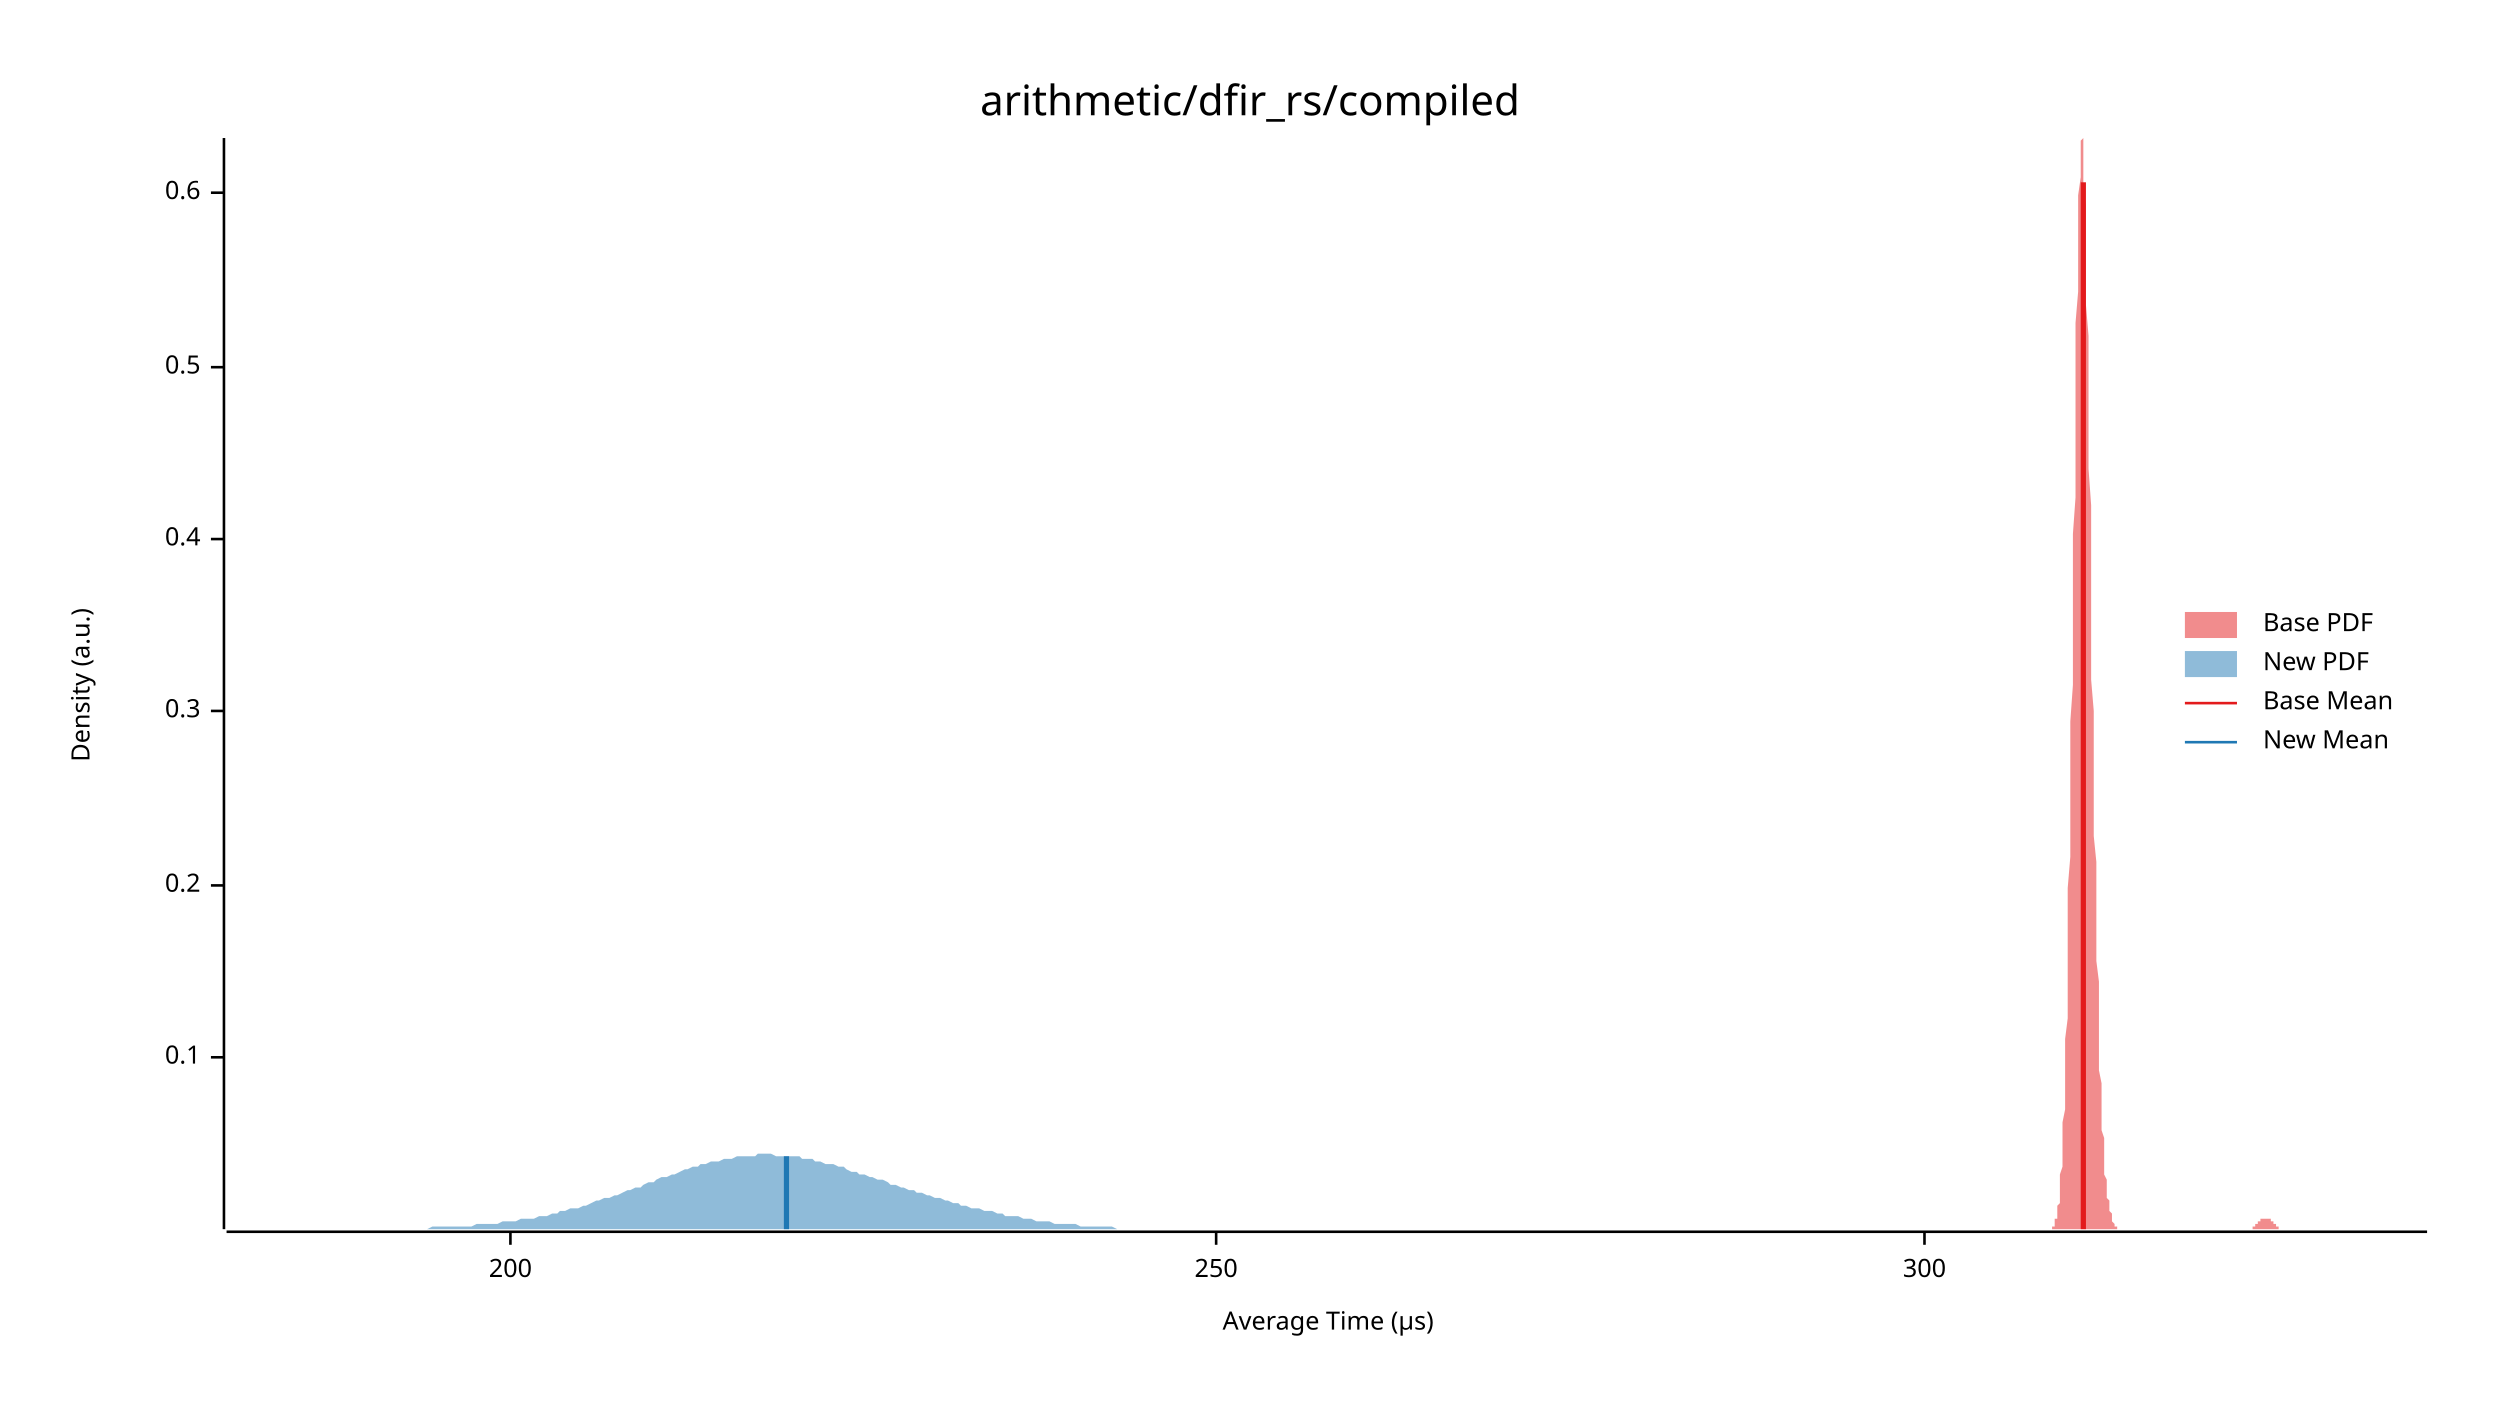
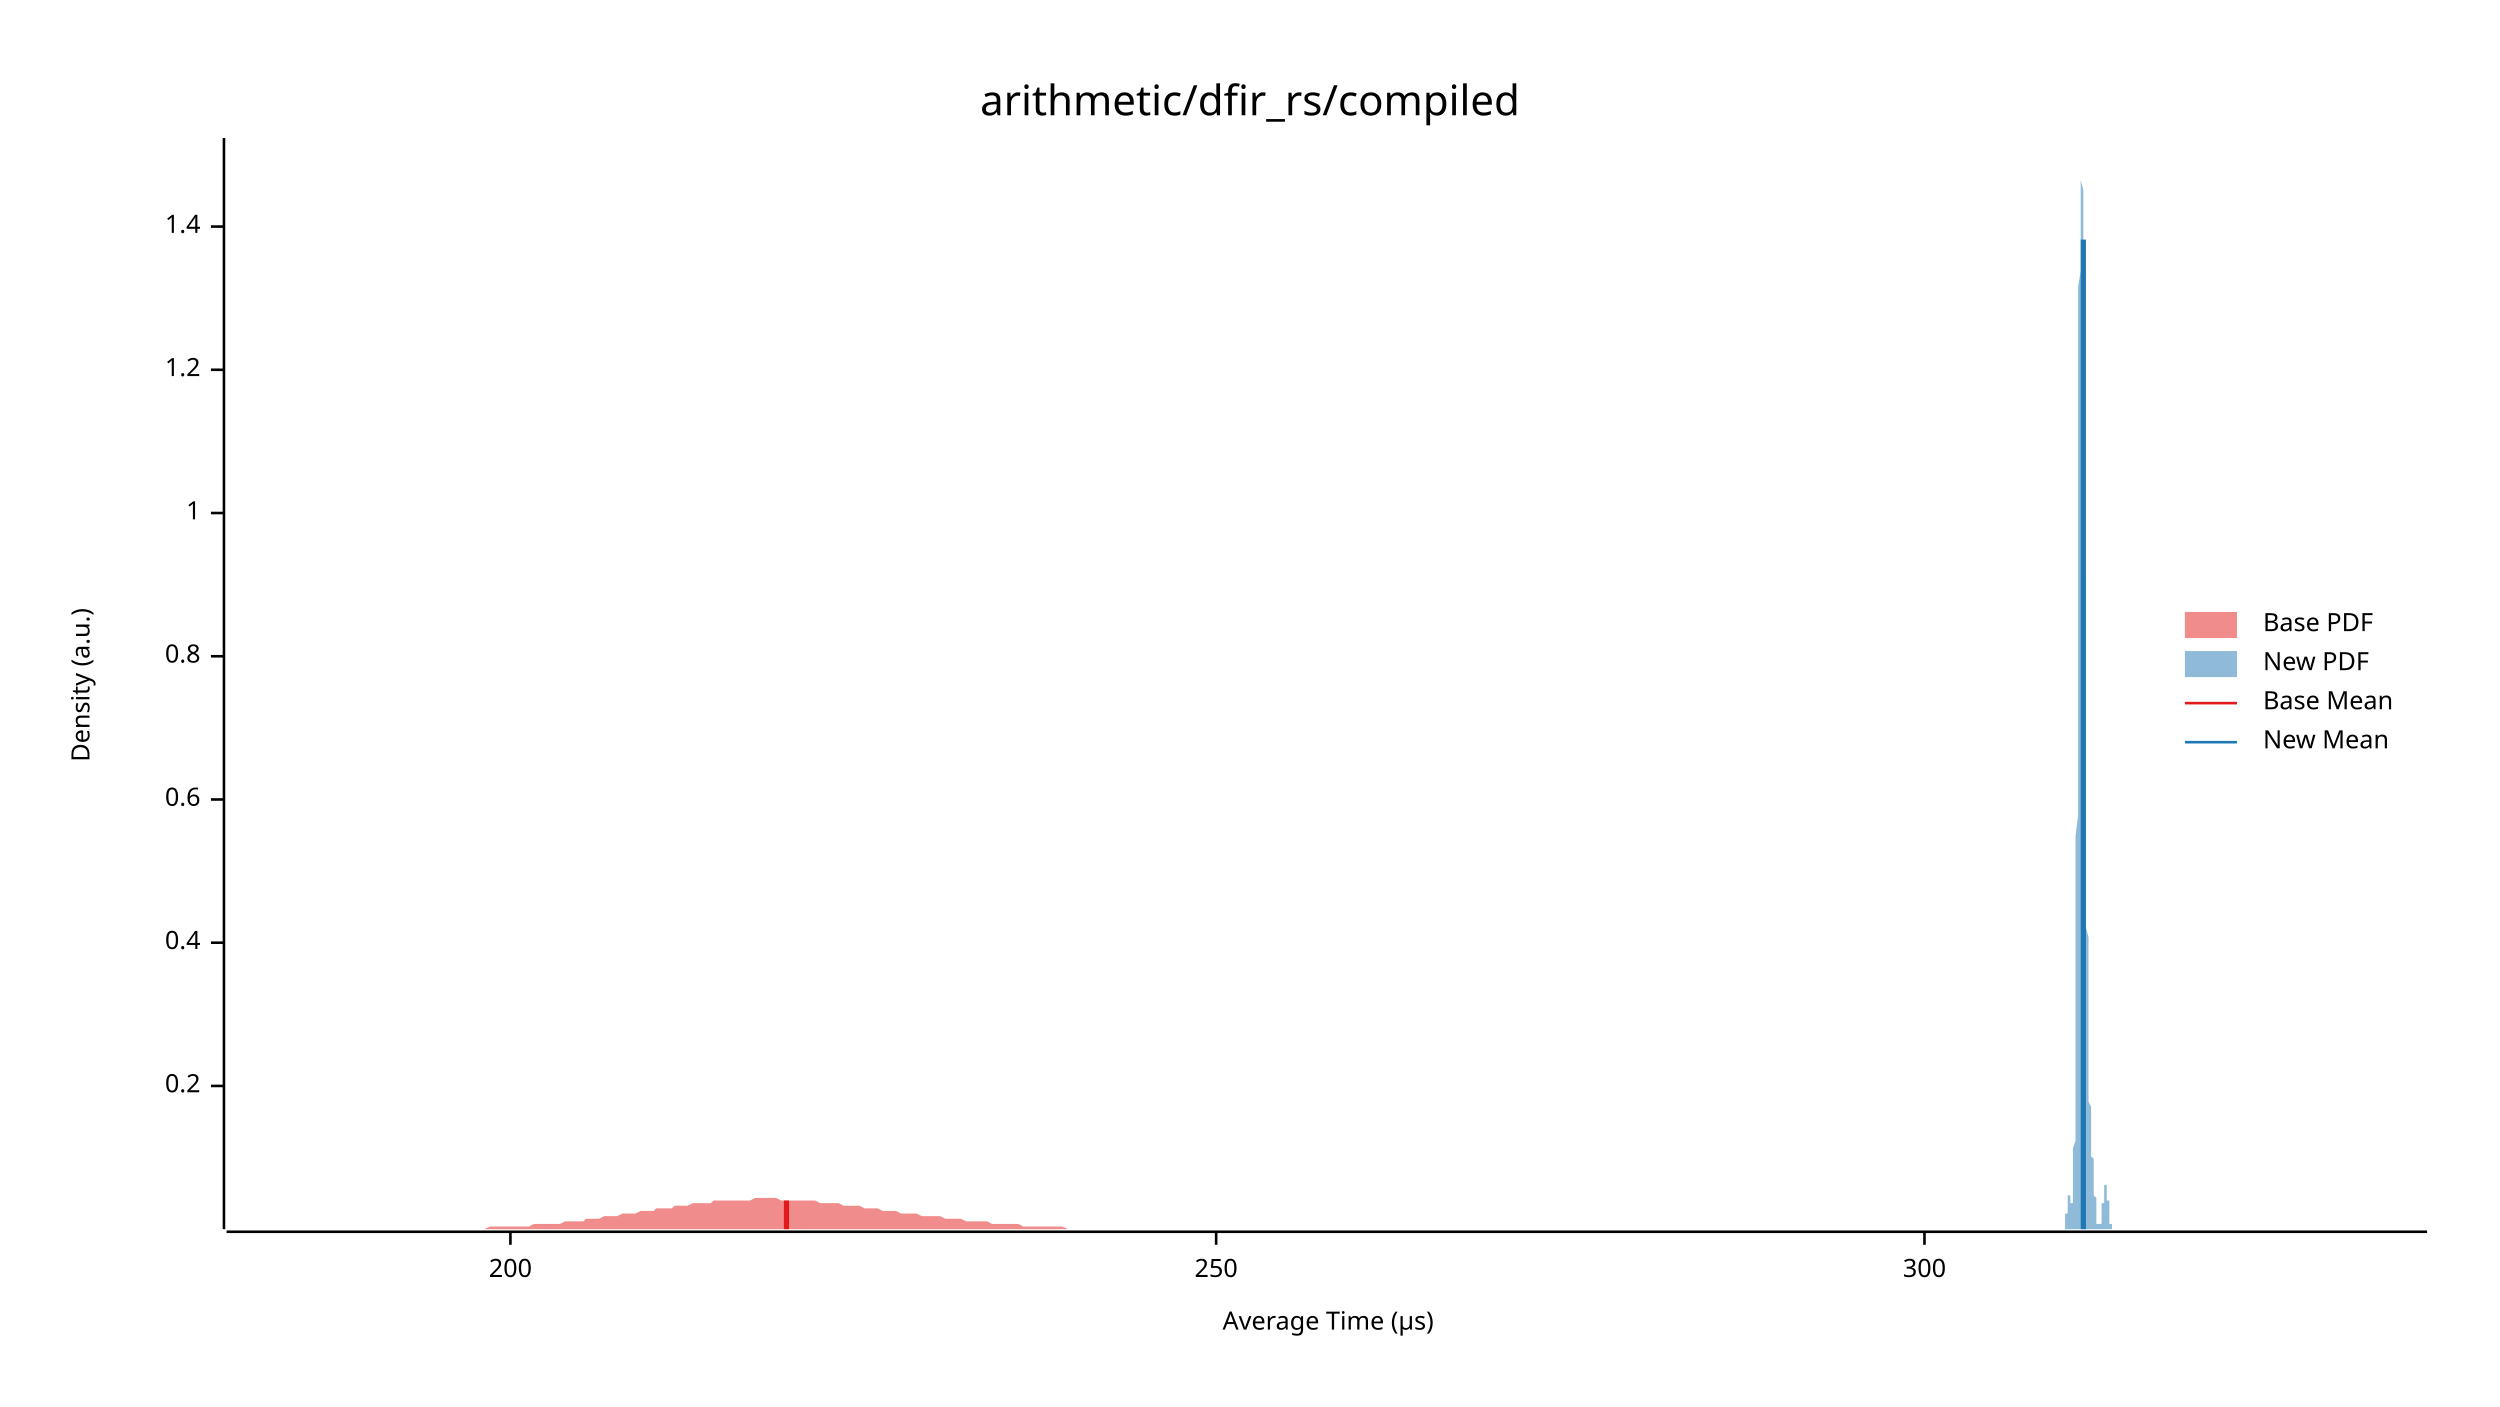
<svg xmlns="http://www.w3.org/2000/svg" width="960" height="540" viewBox="0 0 960 540">
  <text x="480" y="32" dy="0.76em" text-anchor="middle" font-family="sans-serif" font-size="16.129" opacity="1" fill="#000000">
arithmetic/dfir_rs/compiled
</text>
  <text x="27" y="263" dy="0.76em" text-anchor="middle" font-family="sans-serif" font-size="9.677" opacity="1" fill="#000000" transform="rotate(270, 27, 263)">
Density (a.u.)
</text>
  <text x="510" y="513" dy="-0.5ex" text-anchor="middle" font-family="sans-serif" font-size="9.677" opacity="1" fill="#000000">
Average Time (µs)
</text>
  <polyline fill="none" opacity="1" stroke="#000000" stroke-width="1" points="86,53 86,472 " />
-   <text x="77" y="406" dy="0.5ex" text-anchor="end" font-family="sans-serif" font-size="9.677" opacity="1" fill="#000000">
- 0.1
- </text>
-   <polyline fill="none" opacity="1" stroke="#000000" stroke-width="1" points="81,406 86,406 " />
-   <text x="77" y="340" dy="0.5ex" text-anchor="end" font-family="sans-serif" font-size="9.677" opacity="1" fill="#000000">
+   <text x="77" y="417" dy="0.5ex" text-anchor="end" font-family="sans-serif" font-size="9.677" opacity="1" fill="#000000">
0.2
</text>
-   <polyline fill="none" opacity="1" stroke="#000000" stroke-width="1" points="81,340 86,340 " />
-   <text x="77" y="273" dy="0.5ex" text-anchor="end" font-family="sans-serif" font-size="9.677" opacity="1" fill="#000000">
- 0.3
- </text>
-   <polyline fill="none" opacity="1" stroke="#000000" stroke-width="1" points="81,273 86,273 " />
-   <text x="77" y="207" dy="0.5ex" text-anchor="end" font-family="sans-serif" font-size="9.677" opacity="1" fill="#000000">
+   <polyline fill="none" opacity="1" stroke="#000000" stroke-width="1" points="81,417 86,417 " />
+   <text x="77" y="362" dy="0.5ex" text-anchor="end" font-family="sans-serif" font-size="9.677" opacity="1" fill="#000000">
0.4
</text>
-   <polyline fill="none" opacity="1" stroke="#000000" stroke-width="1" points="81,207 86,207 " />
-   <text x="77" y="141" dy="0.5ex" text-anchor="end" font-family="sans-serif" font-size="9.677" opacity="1" fill="#000000">
- 0.5
- </text>
-   <polyline fill="none" opacity="1" stroke="#000000" stroke-width="1" points="81,141 86,141 " />
-   <text x="77" y="74" dy="0.5ex" text-anchor="end" font-family="sans-serif" font-size="9.677" opacity="1" fill="#000000">
+   <polyline fill="none" opacity="1" stroke="#000000" stroke-width="1" points="81,362 86,362 " />
+   <text x="77" y="307" dy="0.5ex" text-anchor="end" font-family="sans-serif" font-size="9.677" opacity="1" fill="#000000">
0.6
</text>
-   <polyline fill="none" opacity="1" stroke="#000000" stroke-width="1" points="81,74 86,74 " />
+   <polyline fill="none" opacity="1" stroke="#000000" stroke-width="1" points="81,307 86,307 " />
+   <text x="77" y="252" dy="0.5ex" text-anchor="end" font-family="sans-serif" font-size="9.677" opacity="1" fill="#000000">
+ 0.8
+ </text>
+   <polyline fill="none" opacity="1" stroke="#000000" stroke-width="1" points="81,252 86,252 " />
+   <text x="77" y="197" dy="0.5ex" text-anchor="end" font-family="sans-serif" font-size="9.677" opacity="1" fill="#000000">
+ 1
+ </text>
+   <polyline fill="none" opacity="1" stroke="#000000" stroke-width="1" points="81,197 86,197 " />
+   <text x="77" y="142" dy="0.5ex" text-anchor="end" font-family="sans-serif" font-size="9.677" opacity="1" fill="#000000">
+ 1.2
+ </text>
+   <polyline fill="none" opacity="1" stroke="#000000" stroke-width="1" points="81,142 86,142 " />
+   <text x="77" y="87" dy="0.5ex" text-anchor="end" font-family="sans-serif" font-size="9.677" opacity="1" fill="#000000">
+ 1.4
+ </text>
+   <polyline fill="none" opacity="1" stroke="#000000" stroke-width="1" points="81,87 86,87 " />
  <polyline fill="none" opacity="1" stroke="#000000" stroke-width="1" points="87,473 932,473 " />
  <text x="196" y="483" dy="0.76em" text-anchor="middle" font-family="sans-serif" font-size="9.677" opacity="1" fill="#000000">
200
</text>
  <polyline fill="none" opacity="1" stroke="#000000" stroke-width="1" points="196,473 196,478 " />
  <text x="467" y="483" dy="0.76em" text-anchor="middle" font-family="sans-serif" font-size="9.677" opacity="1" fill="#000000">
250
</text>
  <polyline fill="none" opacity="1" stroke="#000000" stroke-width="1" points="467,473 467,478 " />
  <text x="739" y="483" dy="0.76em" text-anchor="middle" font-family="sans-serif" font-size="9.677" opacity="1" fill="#000000">
300
</text>
  <polyline fill="none" opacity="1" stroke="#000000" stroke-width="1" points="739,473 739,478 " />
-   <polygon opacity="0.5" fill="#E31A1C" points="786,472 786,472 786,472 786,472 787,472 787,472 787,472 787,472 787,472 788,472 788,472 788,472 788,471 788,471 789,471 789,470 789,470 789,470 789,469 789,468 790,468 790,467 790,466 790,465 790,463 791,462 791,460 791,458 791,456 791,454 791,451 792,448 792,444 792,440 792,436 792,431 793,426 793,420 793,413 793,406 793,399 794,391 794,382 794,373 794,363 794,352 794,341 795,329 795,317 795,304 795,291 795,277 796,263 796,249 796,235 796,220 796,205 797,191 797,177 797,163 797,149 797,136 797,124 798,112 798,101 798,91 798,82 798,75 799,68 799,62 799,58 799,55 799,54 800,53 800,55 800,57 800,61 800,66 800,72 801,79 801,87 801,96 801,107 801,117 802,129 802,141 802,154 802,167 802,180 803,194 803,207 803,221 803,234 803,247 803,261 804,273 804,286 804,298 804,310 804,321 805,331 805,342 805,351 805,361 805,369 806,377 806,385 806,392 806,399 806,405 806,411 807,416 807,421 807,426 807,430 807,434 808,437 808,441 808,444 808,446 808,449 808,451 809,453 809,455 809,457 809,458 809,460 810,461 810,462 810,463 810,464 810,465 811,466 811,467 811,468 811,468 811,469 811,469 812,470 812,470 812,470 812,471 812,471 813,471 813,471 813,471 813,472 813,472 814,472 814,472 814,472 814,472 814,472 814,472 815,472 815,472 815,472 815,472 815,472 816,472 816,472 816,472 816,472 816,472 817,472 817,472 817,472 817,472 817,472 817,472 818,472 818,472 818,472 818,472 818,472 819,472 819,472 819,472 819,472 819,472 820,472 820,472 820,472 820,472 820,472 820,472 821,472 821,472 821,472 821,472 821,472 822,472 822,472 822,472 822,472 822,472 822,472 823,472 823,472 823,472 823,472 823,472 824,472 824,472 824,472 824,472 824,472 825,472 825,472 825,472 825,472 825,472 825,472 826,472 826,472 826,472 826,472 826,472 827,472 827,472 827,472 827,472 827,472 828,472 828,472 828,472 828,472 828,472 828,472 829,472 829,472 829,472 829,472 829,472 830,472 830,472 830,472 830,472 830,472 831,472 831,472 831,472 831,472 831,472 831,472 832,472 832,472 832,472 832,472 832,472 833,472 833,472 833,472 833,472 833,472 834,472 834,472 834,472 834,472 834,472 834,472 835,472 835,472 835,472 835,472 835,472 836,472 836,472 836,472 836,472 836,472 837,472 837,472 837,472 837,472 837,472 837,472 838,472 838,472 838,472 838,472 838,472 839,472 839,472 839,472 839,472 839,472 839,472 840,472 840,472 840,472 840,472 840,472 841,472 841,472 841,472 841,472 841,472 842,472 842,472 842,472 842,472 842,472 842,472 843,472 843,472 843,472 843,472 843,472 844,472 844,472 844,472 844,472 844,472 845,472 845,472 845,472 845,472 845,472 845,472 846,472 846,472 846,472 846,472 846,472 847,472 847,472 847,472 847,472 847,472 848,472 848,472 848,472 848,472 848,472 848,472 849,472 849,472 849,472 849,472 849,472 850,472 850,472 850,472 850,472 850,472 851,472 851,472 851,472 851,472 851,472 851,472 852,472 852,472 852,472 852,472 852,472 853,472 853,472 853,472 853,472 853,472 854,472 854,472 854,472 854,472 854,472 854,472 855,472 855,472 855,472 855,472 855,472 856,472 856,472 856,472 856,472 856,472 856,472 857,472 857,472 857,472 857,472 857,472 858,472 858,472 858,472 858,472 858,472 859,472 859,472 859,472 859,472 859,472 859,472 860,472 860,472 860,472 860,472 860,472 861,472 861,472 861,472 861,472 861,472 862,472 862,472 862,472 862,472 862,472 862,472 863,472 863,472 863,472 863,472 863,472 864,472 864,472 864,472 864,472 864,472 865,472 865,471 865,471 865,471 865,471 865,471 866,471 866,471 866,470 866,470 866,470 867,470 867,470 867,470 867,469 867,469 868,469 868,469 868,469 868,469 868,468 868,468 869,468 869,468 869,468 869,468 869,468 870,468 870,468 870,468 870,468 870,468 871,468 871,468 871,468 871,468 871,468 871,468 872,468 872,469 872,469 872,469 872,469 873,469 873,469 873,470 873,470 873,470 873,470 874,470 874,470 874,471 874,471 874,471 875,471 875,471 875,471 875,471 875,472 876,472 876,472 876,472 876,472 876,472 876,472 877,472 877,472 877,472 877,472 877,472 878,472 878,472 878,472 878,472 878,472 879,472 879,472 879,472 879,472 879,472 786,472 " />
-   <polygon opacity="0.5" fill="#1F78B4" points="87,472 88,472 90,472 92,472 93,472 95,472 97,472 98,472 100,472 102,472 103,472 105,472 107,472 109,472 110,472 112,472 114,472 115,472 117,472 119,472 120,472 122,472 124,472 125,472 127,472 129,472 131,472 132,472 134,472 136,472 137,472 139,472 141,472 142,472 144,472 146,472 147,472 149,472 151,472 153,472 154,472 156,472 158,472 159,472 161,472 163,472 164,472 166,471 168,471 169,471 171,471 173,471 175,471 176,471 178,471 180,471 181,471 183,470 185,470 186,470 188,470 190,470 191,470 193,469 195,469 197,469 198,469 200,468 202,468 203,468 205,468 207,467 208,467 210,467 212,466 214,466 215,465 217,465 219,464 220,464 222,464 224,463 225,463 227,462 229,461 230,461 232,460 234,460 236,459 237,459 239,458 241,457 242,457 244,456 246,456 247,455 249,454 251,454 252,453 254,452 256,452 258,451 259,451 261,450 263,449 264,449 266,448 268,448 269,447 271,447 273,446 274,446 276,446 278,445 280,445 281,445 283,444 285,444 286,444 288,444 290,444 291,443 293,443 295,443 296,443 298,444 300,444 302,444 303,444 305,444 307,444 308,445 310,445 312,445 313,446 315,446 317,447 318,447 320,447 322,448 324,448 325,449 327,450 329,450 330,451 332,451 334,452 335,452 337,453 339,453 341,454 342,455 344,455 346,456 347,456 349,457 351,457 352,458 354,458 356,459 357,459 359,460 361,460 363,461 364,461 366,462 368,462 369,463 371,463 373,464 374,464 376,464 378,465 379,465 381,465 383,466 385,466 386,467 388,467 390,467 391,467 393,468 395,468 396,468 398,469 400,469 401,469 403,469 405,470 407,470 408,470 410,470 412,470 413,470 415,471 417,471 418,471 420,471 422,471 423,471 425,471 427,471 429,472 430,472 432,472 434,472 435,472 437,472 439,472 440,472 442,472 444,472 445,472 447,472 449,472 451,472 452,472 454,472 456,472 457,472 459,472 461,472 462,472 464,472 466,472 468,472 469,472 471,472 473,472 474,472 476,472 478,472 479,472 481,472 483,472 484,472 486,472 488,472 490,472 491,472 493,472 495,472 496,472 498,472 500,472 501,472 503,472 505,472 506,472 508,472 510,472 512,472 513,472 515,472 517,472 518,472 520,472 522,472 523,472 525,472 527,472 528,472 530,472 532,472 534,472 535,472 537,472 539,472 540,472 542,472 544,472 545,472 547,472 549,472 550,472 552,472 554,472 556,472 557,472 559,472 561,472 562,472 564,472 566,472 567,472 569,472 571,472 573,472 574,472 576,472 578,472 579,472 581,472 583,472 584,472 586,472 588,472 589,472 591,472 593,472 595,472 596,472 598,472 600,472 601,472 603,472 605,472 606,472 608,472 610,472 611,472 613,472 615,472 617,472 618,472 620,472 622,472 623,472 625,472 627,472 628,472 630,472 632,472 633,472 635,472 637,472 639,472 640,472 642,472 644,472 645,472 647,472 649,472 650,472 652,472 654,472 655,472 657,472 659,472 661,472 662,472 664,472 666,472 667,472 669,472 671,472 672,472 674,472 676,472 677,472 679,472 681,472 683,472 684,472 686,472 688,472 689,472 691,472 693,472 694,472 696,472 698,472 700,472 701,472 703,472 705,472 706,472 708,472 710,472 711,472 713,472 715,472 716,472 718,472 720,472 722,472 723,472 725,472 727,472 728,472 730,472 732,472 733,472 735,472 737,472 738,472 740,472 742,472 744,472 745,472 747,472 749,472 750,472 752,472 754,472 755,472 757,472 759,472 760,472 762,472 764,472 766,472 767,472 769,472 771,472 772,472 774,472 776,472 777,472 779,472 781,472 782,472 784,472 786,472 788,472 789,472 791,472 793,472 794,472 796,472 798,472 799,472 801,472 803,472 804,472 806,472 808,472 810,472 811,472 813,472 815,472 816,472 818,472 820,472 821,472 823,472 825,472 827,472 828,472 830,472 832,472 833,472 835,472 837,472 838,472 840,472 842,472 843,472 845,472 847,472 849,472 850,472 852,472 854,472 855,472 857,472 859,472 860,472 862,472 864,472 865,472 867,472 869,472 871,472 872,472 874,472 876,472 877,472 879,472 881,472 882,472 884,472 886,472 887,472 889,472 891,472 893,472 894,472 896,472 898,472 899,472 901,472 903,472 904,472 906,472 908,472 909,472 911,472 913,472 915,472 916,472 918,472 920,472 921,472 923,472 925,472 926,472 928,472 930,472 932,472 932,472 87,472 " />
-   <polyline fill="none" opacity="1" stroke="#E31A1C" stroke-width="2" points="800,472 800,70 " />
-   <polyline fill="none" opacity="1" stroke="#1F78B4" stroke-width="2" points="302,472 302,444 " />
+   <polygon opacity="0.5" fill="#E31A1C" points="87,472 88,472 90,472 92,472 93,472 95,472 97,472 98,472 100,472 102,472 103,472 105,472 107,472 109,472 110,472 112,472 114,472 115,472 117,472 119,472 120,472 122,472 124,472 125,472 127,472 129,472 131,472 132,472 134,472 136,472 137,472 139,472 141,472 142,472 144,472 146,472 147,472 149,472 151,472 153,472 154,472 156,472 158,472 159,472 161,472 163,472 164,472 166,472 168,472 169,472 171,472 173,472 175,472 176,472 178,472 180,472 181,472 183,472 185,472 186,472 188,471 190,471 191,471 193,471 195,471 197,471 198,471 200,471 202,471 203,471 205,470 207,470 208,470 210,470 212,470 214,470 215,470 217,469 219,469 220,469 222,469 224,469 225,468 227,468 229,468 230,468 232,467 234,467 236,467 237,467 239,466 241,466 242,466 244,466 246,465 247,465 249,465 251,465 252,464 254,464 256,464 258,464 259,463 261,463 263,463 264,463 266,462 268,462 269,462 271,462 273,462 274,461 276,461 278,461 280,461 281,461 283,461 285,461 286,461 288,461 290,460 291,460 293,460 295,460 296,460 298,460 300,461 302,461 303,461 305,461 307,461 308,461 310,461 312,461 313,461 315,462 317,462 318,462 320,462 322,462 324,463 325,463 327,463 329,463 330,463 332,464 334,464 335,464 337,464 339,465 341,465 342,465 344,465 346,466 347,466 349,466 351,466 352,466 354,467 356,467 357,467 359,467 361,467 363,468 364,468 366,468 368,468 369,468 371,469 373,469 374,469 376,469 378,469 379,469 381,470 383,470 385,470 386,470 388,470 390,470 391,470 393,471 395,471 396,471 398,471 400,471 401,471 403,471 405,471 407,471 408,471 410,472 412,472 413,472 415,472 417,472 418,472 420,472 422,472 423,472 425,472 427,472 429,472 430,472 432,472 434,472 435,472 437,472 439,472 440,472 442,472 444,472 445,472 447,472 449,472 451,472 452,472 454,472 456,472 457,472 459,472 461,472 462,472 464,472 466,472 468,472 469,472 471,472 473,472 474,472 476,472 478,472 479,472 481,472 483,472 484,472 486,472 488,472 490,472 491,472 493,472 495,472 496,472 498,472 500,472 501,472 503,472 505,472 506,472 508,472 510,472 512,472 513,472 515,472 517,472 518,472 520,472 522,472 523,472 525,472 527,472 528,472 530,472 532,472 534,472 535,472 537,472 539,472 540,472 542,472 544,472 545,472 547,472 549,472 550,472 552,472 554,472 556,472 557,472 559,472 561,472 562,472 564,472 566,472 567,472 569,472 571,472 573,472 574,472 576,472 578,472 579,472 581,472 583,472 584,472 586,472 588,472 589,472 591,472 593,472 595,472 596,472 598,472 600,472 601,472 603,472 605,472 606,472 608,472 610,472 611,472 613,472 615,472 617,472 618,472 620,472 622,472 623,472 625,472 627,472 628,472 630,472 632,472 633,472 635,472 637,472 639,472 640,472 642,472 644,472 645,472 647,472 649,472 650,472 652,472 654,472 655,472 657,472 659,472 661,472 662,472 664,472 666,472 667,472 669,472 671,472 672,472 674,472 676,472 677,472 679,472 681,472 683,472 684,472 686,472 688,472 689,472 691,472 693,472 694,472 696,472 698,472 700,472 701,472 703,472 705,472 706,472 708,472 710,472 711,472 713,472 715,472 716,472 718,472 720,472 722,472 723,472 725,472 727,472 728,472 730,472 732,472 733,472 735,472 737,472 738,472 740,472 742,472 744,472 745,472 747,472 749,472 750,472 752,472 754,472 755,472 757,472 759,472 760,472 762,472 764,472 766,472 767,472 769,472 771,472 772,472 774,472 776,472 777,472 779,472 781,472 782,472 784,472 786,472 788,472 789,472 791,472 793,472 794,472 796,472 798,472 799,472 801,472 803,472 804,472 806,472 808,472 810,472 811,472 813,472 815,472 816,472 818,472 820,472 821,472 823,472 825,472 827,472 828,472 830,472 832,472 833,472 835,472 837,472 838,472 840,472 842,472 843,472 845,472 847,472 849,472 850,472 852,472 854,472 855,472 857,472 859,472 860,472 862,472 864,472 865,472 867,472 869,472 871,472 872,472 874,472 876,472 877,472 879,472 881,472 882,472 884,472 886,472 887,472 889,472 891,472 893,472 894,472 896,472 898,472 899,472 901,472 903,472 904,472 906,472 908,472 909,472 911,472 913,472 915,472 916,472 918,472 920,472 921,472 923,472 925,472 926,472 928,472 930,472 932,472 932,472 87,472 " />
+   <polygon opacity="0.5" fill="#1F78B4" points="792,472 792,472 792,472 792,472 792,472 792,472 792,472 792,472 792,472 792,472 792,472 792,472 792,472 792,472 792,472 792,472 792,472 793,472 793,471 793,471 793,471 793,471 793,471 793,471 793,471 793,470 793,470 793,470 793,470 793,470 793,469 793,469 793,469 793,469 793,468 793,468 793,468 793,468 793,467 793,467 793,467 793,466 794,466 794,465 794,465 794,465 794,464 794,464 794,464 794,463 794,463 794,463 794,462 794,462 794,462 794,461 794,461 794,461 794,460 794,460 794,460 794,460 794,460 794,459 794,459 794,459 794,459 794,459 795,459 795,459 795,459 795,459 795,459 795,459 795,459 795,459 795,459 795,460 795,460 795,460 795,460 795,460 795,460 795,461 795,461 795,461 795,461 795,461 795,462 795,462 795,462 795,462 795,462 796,462 796,462 796,462 796,462 796,462 796,462 796,461 796,461 796,461 796,460 796,460 796,459 796,458 796,457 796,456 796,455 796,454 796,453 796,452 796,450 796,449 796,447 796,445 796,443 796,441 797,438 797,436 797,433 797,430 797,427 797,423 797,420 797,416 797,412 797,408 797,404 797,399 797,395 797,390 797,384 797,379 797,373 797,368 797,361 797,355 797,349 797,342 797,335 797,328 797,321 798,313 798,305 798,298 798,290 798,281 798,273 798,265 798,256 798,248 798,239 798,231 798,222 798,213 798,205 798,196 798,187 798,179 798,171 798,162 798,154 798,146 798,139 798,131 798,124 798,117 798,110 799,104 799,98 799,92 799,86 799,81 799,77 799,73 799,69 799,65 799,62 799,60 799,58 799,56 799,55 799,54 799,53 799,54 799,54 799,55 799,56 799,58 799,60 799,63 799,66 799,69 800,73 800,77 800,81 800,85 800,90 800,95 800,100 800,106 800,112 800,117 800,123 800,130 800,136 800,142 800,149 800,155 800,162 800,169 800,175 800,182 800,189 800,196 800,202 800,209 800,215 801,222 801,229 801,235 801,241 801,248 801,254 801,260 801,266 801,272 801,278 801,284 801,289 801,295 801,300 801,305 801,311 801,316 801,321 801,326 801,330 801,335 801,339 801,344 801,348 801,352 801,356 802,360 802,364 802,368 802,371 802,375 802,378 802,382 802,385 802,388 802,391 802,394 802,396 802,399 802,401 802,404 802,406 802,408 802,411 802,413 802,415 802,417 802,418 802,420 802,422 802,423 803,425 803,426 803,427 803,429 803,430 803,431 803,432 803,433 803,434 803,435 803,435 803,436 803,437 803,438 803,438 803,439 803,440 803,440 803,441 803,441 803,442 803,442 803,443 803,444 803,444 804,445 804,445 804,446 804,446 804,447 804,447 804,448 804,448 804,449 804,450 804,450 804,451 804,451 804,452 804,453 804,453 804,454 804,454 804,455 804,456 804,456 804,457 804,458 804,458 804,459 805,460 805,460 805,461 805,461 805,462 805,463 805,463 805,464 805,464 805,465 805,465 805,466 805,466 805,466 805,467 805,467 805,468 805,468 805,468 805,469 805,469 805,469 805,469 805,470 805,470 805,470 806,470 806,470 806,471 806,471 806,471 806,471 806,471 806,471 806,471 806,471 806,471 806,471 806,471 806,471 806,471 806,471 806,471 806,471 806,471 806,471 806,470 806,470 806,470 806,470 806,470 807,470 807,470 807,469 807,469 807,469 807,469 807,468 807,468 807,468 807,468 807,467 807,467 807,467 807,466 807,466 807,466 807,465 807,465 807,465 807,464 807,464 807,463 807,463 807,463 807,462 808,462 808,462 808,461 808,461 808,460 808,460 808,460 808,459 808,459 808,458 808,458 808,458 808,457 808,457 808,457 808,457 808,456 808,456 808,456 808,456 808,456 808,455 808,455 808,455 808,455 808,455 809,455 809,455 809,455 809,455 809,455 809,455 809,455 809,455 809,456 809,456 809,456 809,456 809,457 809,457 809,457 809,457 809,458 809,458 809,459 809,459 809,459 809,460 809,460 809,461 809,461 810,461 810,462 810,462 810,463 810,463 810,464 810,464 810,464 810,465 810,465 810,466 810,466 810,466 810,467 810,467 810,467 810,468 810,468 810,468 810,469 810,469 810,469 810,469 810,470 810,470 811,470 811,470 811,470 811,471 811,471 811,471 811,471 811,471 811,471 811,471 811,472 811,472 811,472 811,472 811,472 811,472 811,472 811,472 811,472 811,472 811,472 811,472 811,472 811,472 811,472 812,472 812,472 812,472 812,472 792,472 " />
+   <polyline fill="none" opacity="1" stroke="#E31A1C" stroke-width="2" points="302,472 302,461 " />
+   <polyline fill="none" opacity="1" stroke="#1F78B4" stroke-width="2" points="800,472 800,92 " />
  <text x="869" y="235" dy="0.76em" text-anchor="start" font-family="sans-serif" font-size="9.677" opacity="1" fill="#000000">
Base PDF
</text>
  <text x="869" y="250" dy="0.76em" text-anchor="start" font-family="sans-serif" font-size="9.677" opacity="1" fill="#000000">
New PDF
</text>
  <text x="869" y="265" dy="0.76em" text-anchor="start" font-family="sans-serif" font-size="9.677" opacity="1" fill="#000000">
Base Mean
</text>
  <text x="869" y="280" dy="0.76em" text-anchor="start" font-family="sans-serif" font-size="9.677" opacity="1" fill="#000000">
New Mean
</text>
  <rect x="839" y="235" width="20" height="10" opacity="0.5" fill="#E31A1C" stroke="none" />
  <rect x="839" y="250" width="20" height="10" opacity="0.5" fill="#1F78B4" stroke="none" />
  <polyline fill="none" opacity="1" stroke="#E31A1C" stroke-width="1" points="839,270 859,270 " />
  <polyline fill="none" opacity="1" stroke="#1F78B4" stroke-width="1" points="839,285 859,285 " />
</svg>
